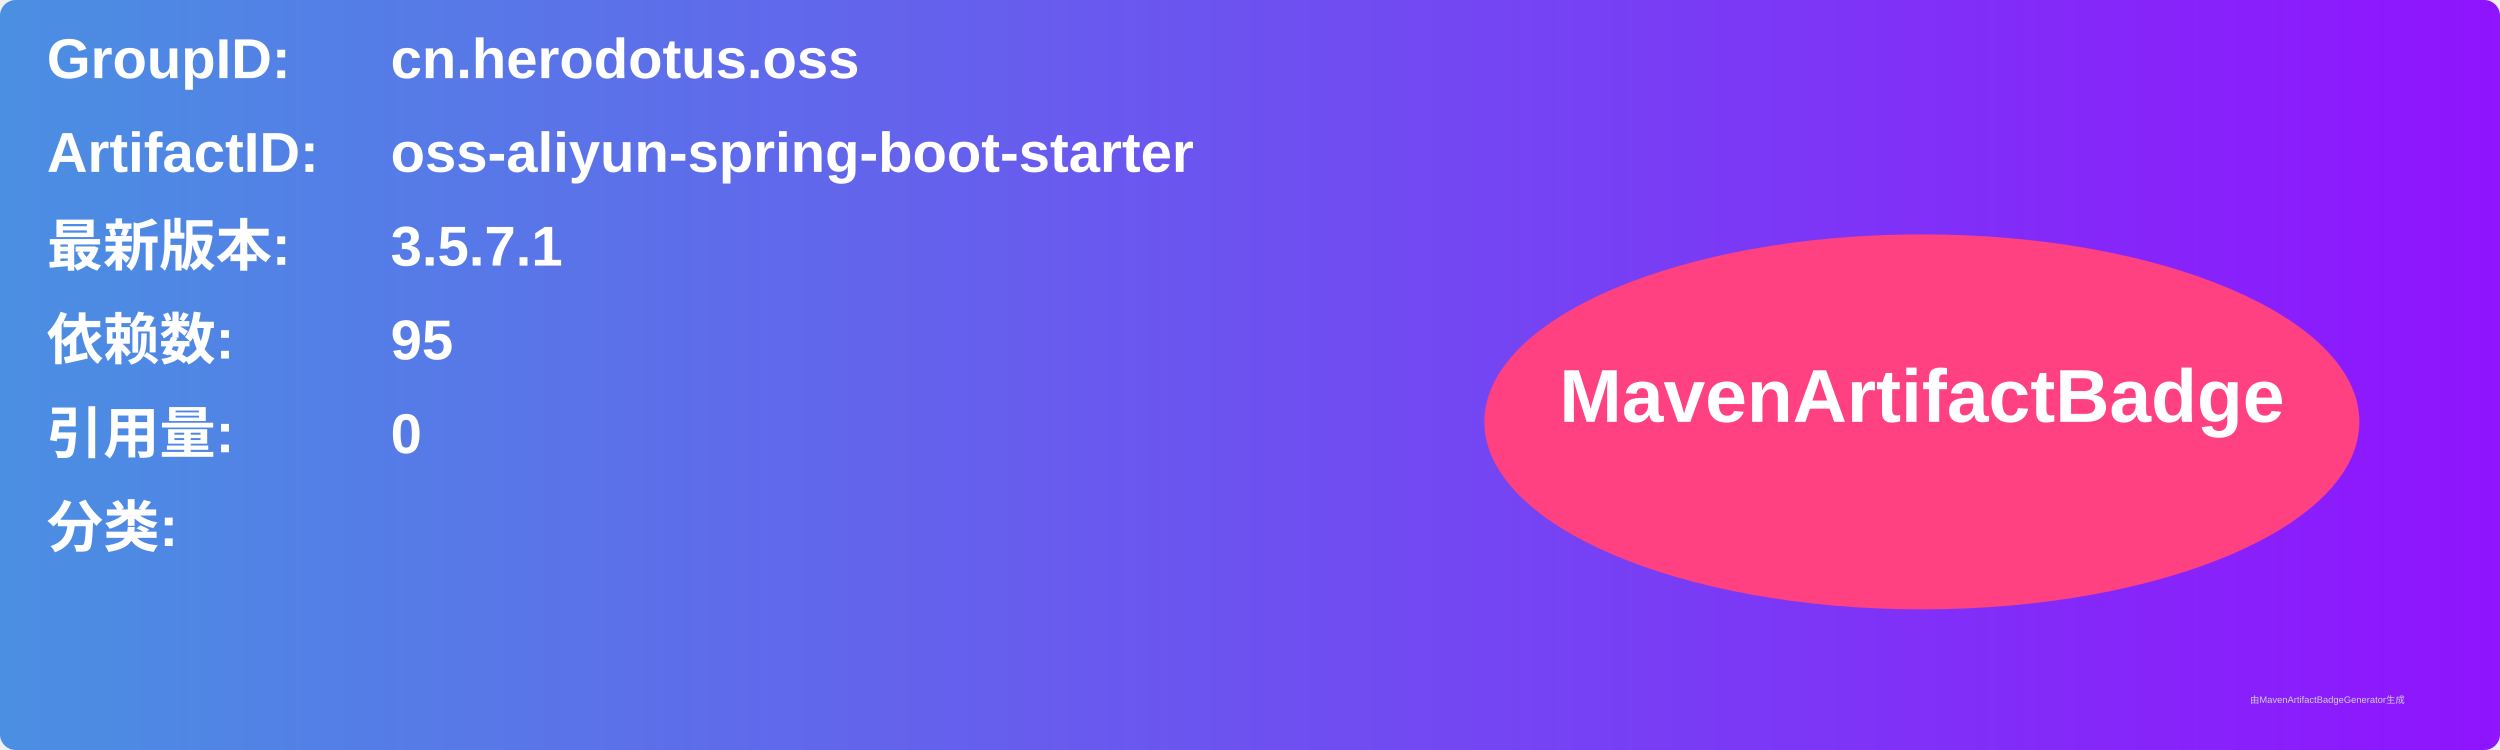
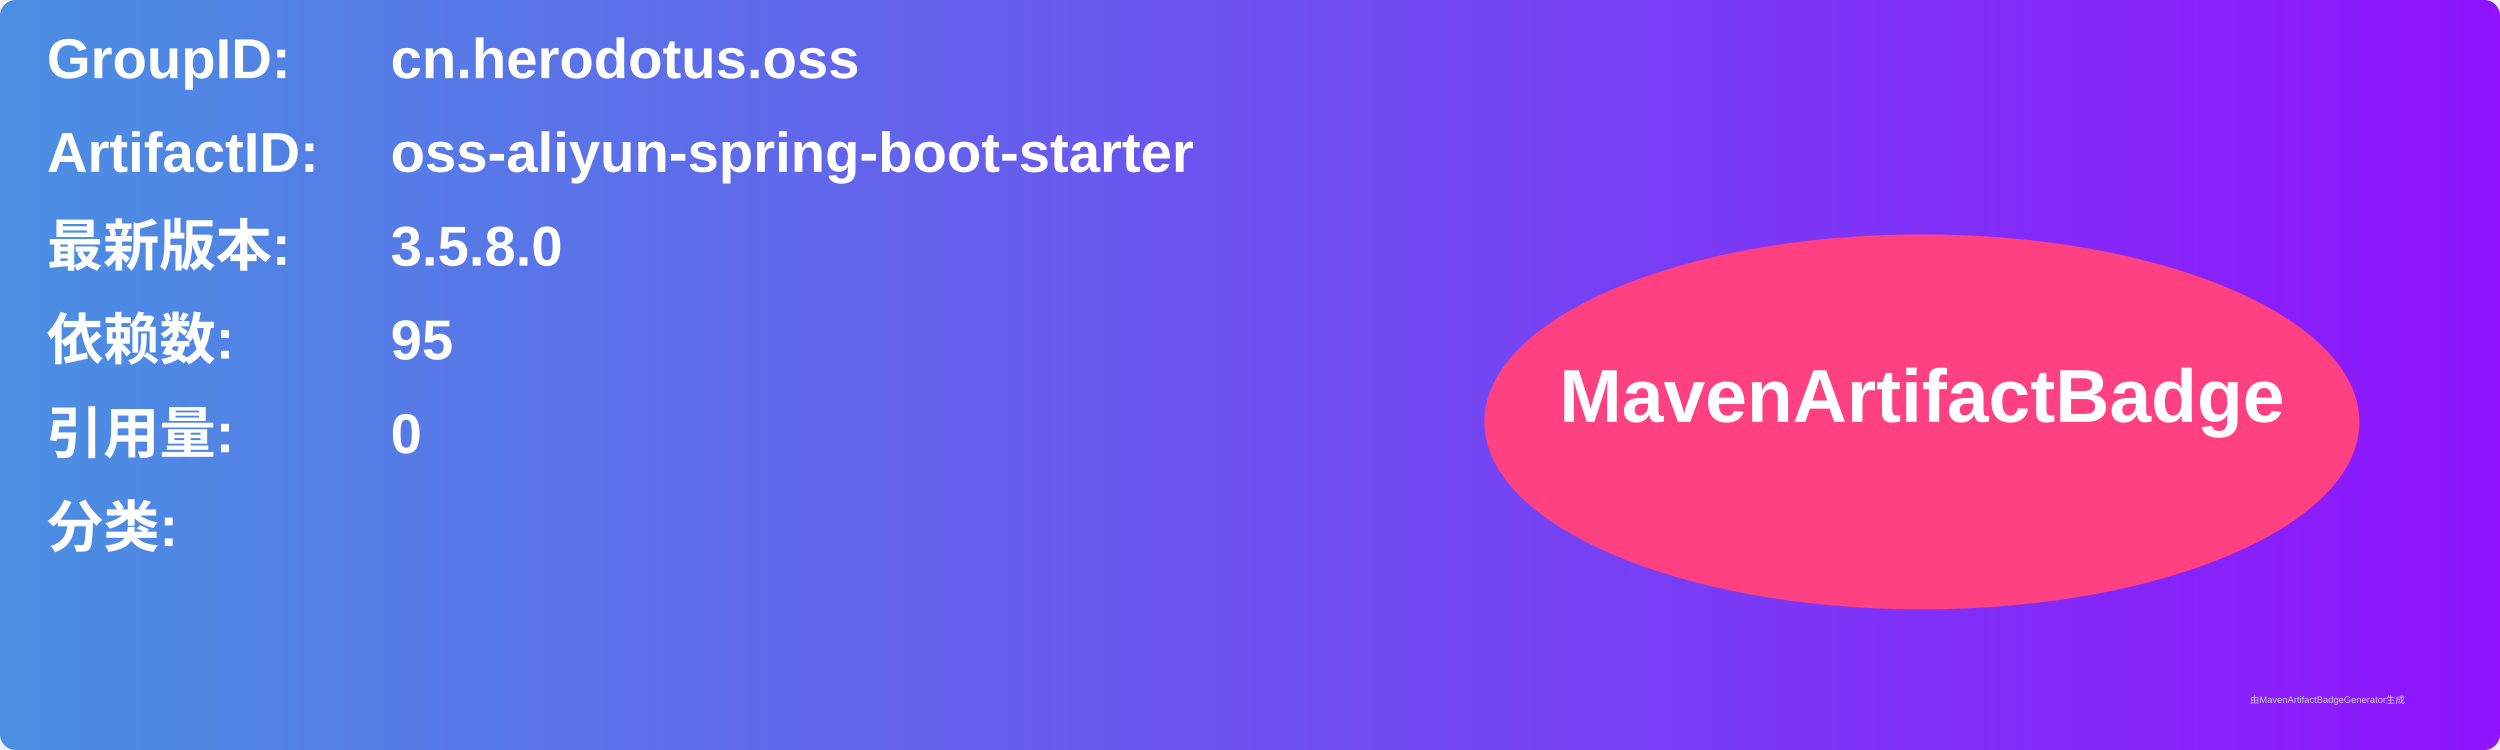
<svg xmlns="http://www.w3.org/2000/svg" width="800" height="240" viewBox="0 0 800 240">
  <linearGradient id="grad" x1="0%" y1="0%" x2="100%" y2="0%">
    <stop offset="0%" stop-color="#4a90e2" />
    <stop offset="100%" stop-color="#9013fe" />
  </linearGradient>
  <rect width="100%" height="100%" rx="5" ry="5" fill="url(#grad)" />
  <g transform="translate(15, 15)">
    <text x="0" y="10" font-family="Arial" font-size="18" fill="white" font-weight="bold" width="260">GroupID:</text>
    <text x="110" y="10" font-family="Arial" font-size="18" fill="white" font-weight="bold" width="460">cn.herodotus.oss</text>
    <text x="0" y="40" font-family="Arial" font-size="18" fill="white" font-weight="bold" width="260">ArtifactID:</text>
    <text x="110" y="40" font-family="Arial" font-size="18" fill="white" font-weight="bold" width="460">oss-aliyun-spring-boot-starter</text>
    <text x="0" y="70" font-family="Arial" font-size="18" fill="white" font-weight="bold">最新版本:</text>
    <text x="110" y="70" font-family="Arial" font-size="18" fill="white" font-weight="bold">
-       <tspan font-weight="bold">3.5.7.1</tspan>
+       <tspan font-weight="bold">3.5.8.0</tspan>
    </text>
    <text x="0" y="100" font-family="Arial" font-size="18" fill="white" font-weight="bold">依赖数: </text>
    <text x="110" y="100" font-family="Arial" font-size="18" fill="white">
      <tspan font-weight="bold">95</tspan>
    </text>
    <text x="0" y="130" font-family="Arial" font-size="18" fill="white" font-weight="bold">引用量: </text>
    <text x="110" y="130" font-family="Arial" font-size="18" fill="white">
      <tspan font-weight="bold">0</tspan>
    </text>
    <text x="0" y="160" font-family="Arial" font-size="18" fill="white" font-weight="bold">分类:</text>
    <text x="10" y="190" font-family="Arial" font-size="10" fill="white">
      <tspan font-weight="bold" />
    </text>
    <ellipse cx="600" cy="120" rx="140" ry="60" fill="#ff4081" />
    <text x="600" y="120" text-anchor="middle" font-family="Arial" font-size="24" fill="white" font-weight="bold">MavenArtifactBadge</text>
  </g>
  <text x="720" y="225" font-family="Arial" font-size="3" fill="#d0d0d0">由MavenArtifactBadgeGenerator生成</text>
</svg>
